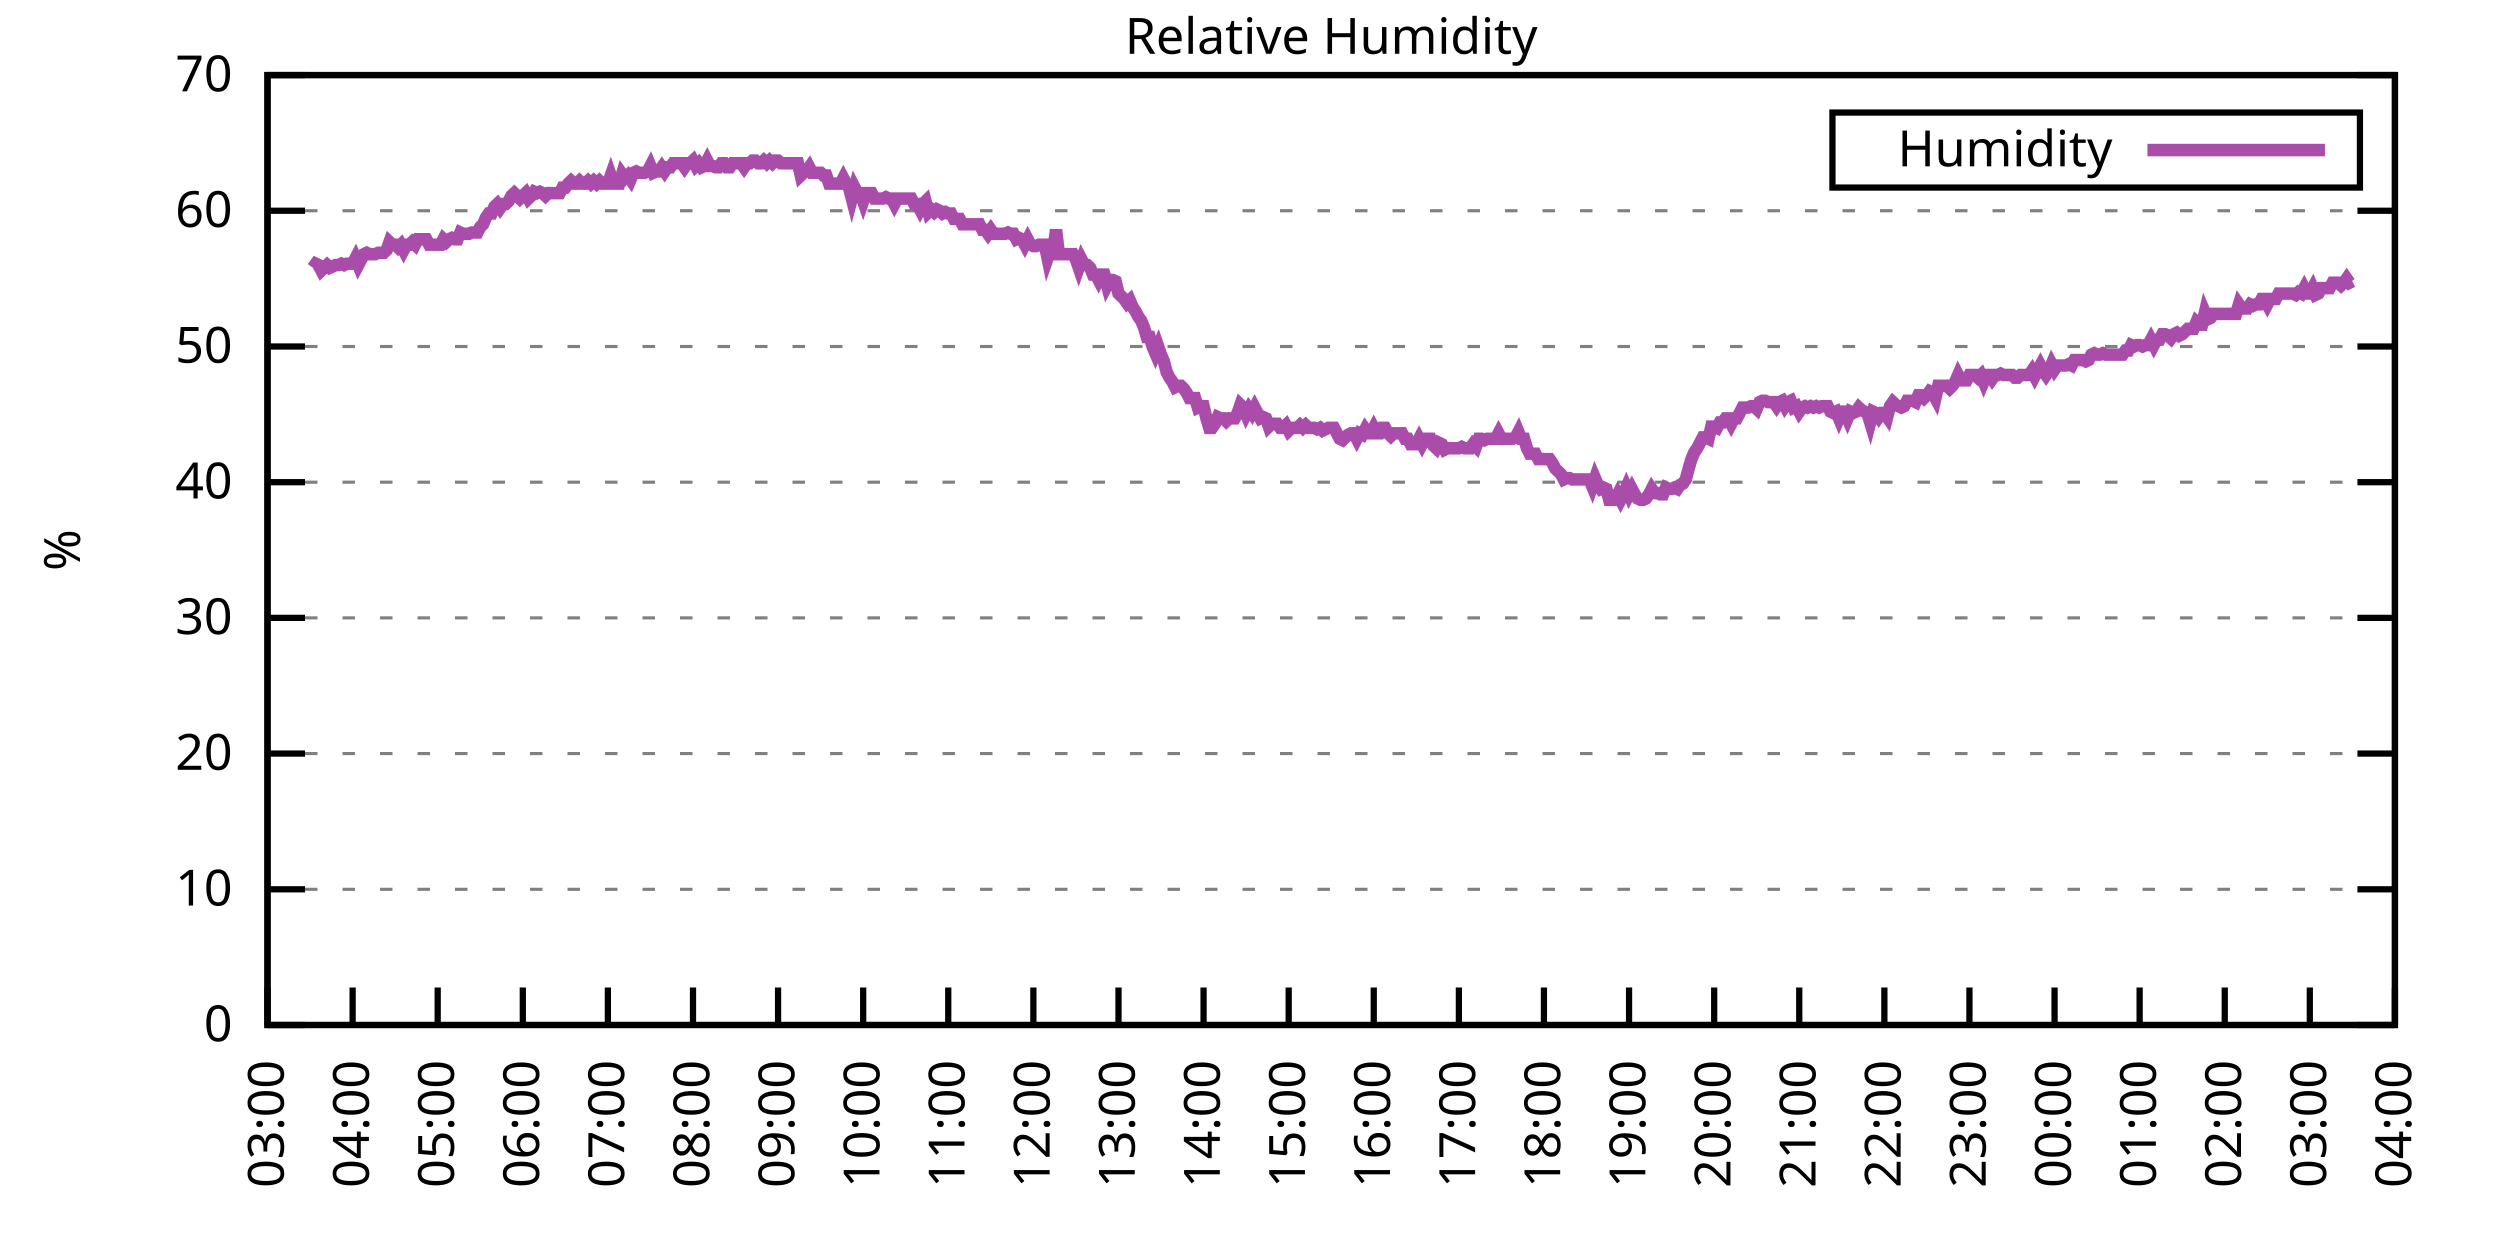
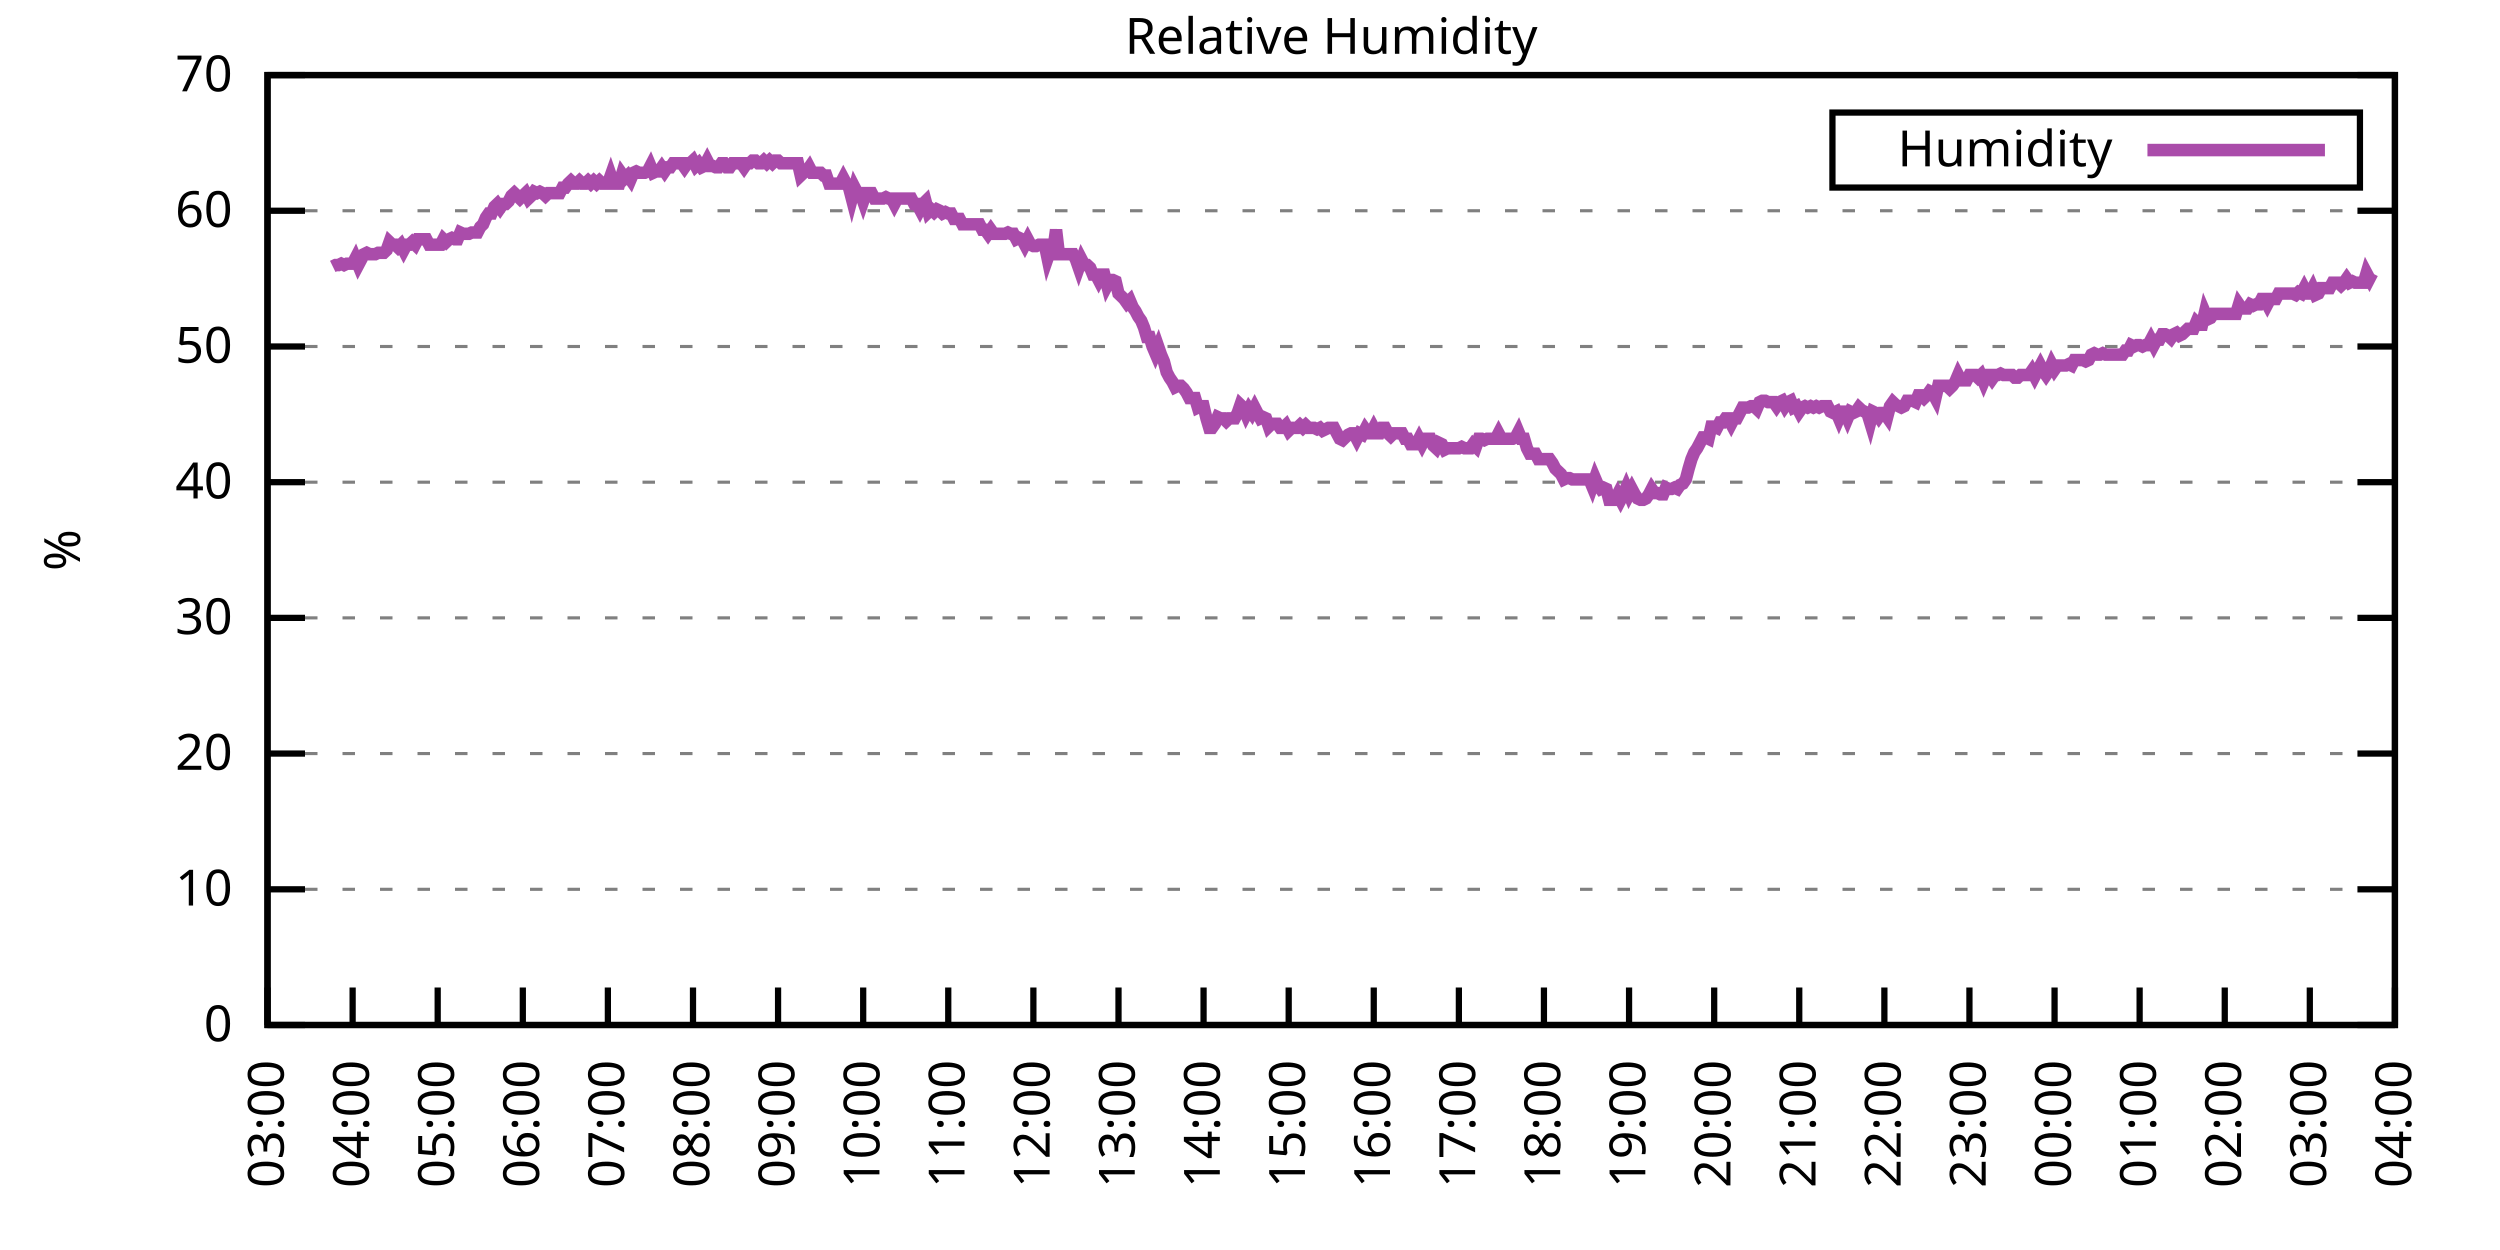
<svg xmlns="http://www.w3.org/2000/svg" xmlns:xlink="http://www.w3.org/1999/xlink" width="400" height="200" viewBox="0 0 400 200">
  <g id="gnuplot_canvas">
    <rect x="0" y="0" width="400" height="200" fill="none" />
    <defs>
      <circle id="gpDot" r="0.5" stroke-width="0.5" stroke="currentColor" />
      <path id="gpPt0" stroke-width="0.333" stroke="currentColor" d="M-1,0 h2 M0,-1 v2" />
      <path id="gpPt1" stroke-width="0.333" stroke="currentColor" d="M-1,-1 L1,1 M1,-1 L-1,1" />
      <path id="gpPt2" stroke-width="0.333" stroke="currentColor" d="M-1,0 L1,0 M0,-1 L0,1 M-1,-1 L1,1 M-1,1 L1,-1" />
      <rect id="gpPt3" stroke-width="0.333" stroke="currentColor" x="-1" y="-1" width="2" height="2" />
      <rect id="gpPt4" stroke-width="0.333" stroke="currentColor" fill="currentColor" x="-1" y="-1" width="2" height="2" />
      <circle id="gpPt5" stroke-width="0.333" stroke="currentColor" cx="0" cy="0" r="1" />
      <use xlink:href="#gpPt5" id="gpPt6" fill="currentColor" stroke="none" />
      <path id="gpPt7" stroke-width="0.333" stroke="currentColor" d="M0,-1.33 L-1.33,0.67 L1.33,0.67 z" />
      <use xlink:href="#gpPt7" id="gpPt8" fill="currentColor" stroke="none" />
      <use xlink:href="#gpPt7" id="gpPt9" stroke="currentColor" transform="rotate(180)" />
      <use xlink:href="#gpPt9" id="gpPt10" fill="currentColor" stroke="none" />
      <use xlink:href="#gpPt3" id="gpPt11" stroke="currentColor" transform="rotate(45)" />
      <use xlink:href="#gpPt11" id="gpPt12" fill="currentColor" stroke="none" />
      <path id="gpPt13" stroke-width="0.333" stroke="currentColor" d="M0,1.330 L1.265,0.411 L0.782,-1.067 L-0.782,-1.076 L-1.265,0.411 z" />
      <use xlink:href="#gpPt13" id="gpPt14" fill="currentColor" stroke="none" />
      <filter id="textbox" filterUnits="objectBoundingBox" x="0" y="0" height="1" width="1">
        <feFlood flood-color="white" flood-opacity="1" result="bgnd" />
        <feComposite in="SourceGraphic" in2="bgnd" operator="atop" />
      </filter>
      <filter id="greybox" filterUnits="objectBoundingBox" x="0" y="0" height="1" width="1">
        <feFlood flood-color="lightgrey" flood-opacity="1" result="grey" />
        <feComposite in="SourceGraphic" in2="grey" operator="atop" />
      </filter>
    </defs>
    <g fill="none" color="white" stroke="currentColor" stroke-width="1.00" stroke-linecap="butt" stroke-linejoin="miter">
</g>
    <g fill="none" color="black" stroke="currentColor" stroke-width="1.00" stroke-linecap="butt" stroke-linejoin="miter">
      <g stroke="none" shape-rendering="crispEdges">
        <polygon fill="rgb(255, 255, 255)" points="42.80,164.00 383.18,164.00 383.18,12.02 42.80,12.02 " />
      </g>
    </g>
    <g fill="none" color="black" stroke="currentColor" stroke-width="1.00" stroke-linecap="butt" stroke-linejoin="miter">
</g>
    <g fill="none" color="black" stroke="black" stroke-width="0.50" stroke-linecap="butt" stroke-linejoin="miter">
</g>
    <g fill="none" color="gray" stroke="currentColor" stroke-width="0.50" stroke-linecap="butt" stroke-linejoin="miter">
      <path stroke="gray" stroke-dasharray="2,4" class="gridline" d="M42.80,164.00 L383.19,164.00  " />
    </g>
    <g fill="none" color="gray" stroke="gray" stroke-width="1.00" stroke-linecap="butt" stroke-linejoin="miter">
</g>
    <g fill="none" color="black" stroke="currentColor" stroke-width="1.00" stroke-linecap="butt" stroke-linejoin="miter">
      <path stroke="black" d="M42.80,164.00 L48.80,164.00 M383.19,164.00 L377.19,164.00  " />
      <g transform="translate(37.20,166.60)" stroke="none" fill="black" font-family="Sans" font-size="8.00" text-anchor="end">
        <text>
          <tspan font-family="Sans"> 0</tspan>
        </text>
      </g>
    </g>
    <g fill="none" color="black" stroke="currentColor" stroke-width="1.00" stroke-linecap="butt" stroke-linejoin="miter">
</g>
    <g fill="none" color="black" stroke="black" stroke-width="0.50" stroke-linecap="butt" stroke-linejoin="miter">
</g>
    <g fill="none" color="gray" stroke="currentColor" stroke-width="0.50" stroke-linecap="butt" stroke-linejoin="miter">
      <path stroke="gray" stroke-dasharray="2,4" class="gridline" d="M42.80,142.29 L383.19,142.29  " />
    </g>
    <g fill="none" color="gray" stroke="gray" stroke-width="1.00" stroke-linecap="butt" stroke-linejoin="miter">
</g>
    <g fill="none" color="black" stroke="currentColor" stroke-width="1.00" stroke-linecap="butt" stroke-linejoin="miter">
      <path stroke="black" d="M42.80,142.29 L48.80,142.29 M383.19,142.29 L377.19,142.29  " />
      <g transform="translate(37.20,144.89)" stroke="none" fill="black" font-family="Sans" font-size="8.00" text-anchor="end">
        <text>
          <tspan font-family="Sans"> 10</tspan>
        </text>
      </g>
    </g>
    <g fill="none" color="black" stroke="currentColor" stroke-width="1.00" stroke-linecap="butt" stroke-linejoin="miter">
</g>
    <g fill="none" color="black" stroke="black" stroke-width="0.50" stroke-linecap="butt" stroke-linejoin="miter">
</g>
    <g fill="none" color="gray" stroke="currentColor" stroke-width="0.50" stroke-linecap="butt" stroke-linejoin="miter">
      <path stroke="gray" stroke-dasharray="2,4" class="gridline" d="M42.80,120.57 L383.19,120.57  " />
    </g>
    <g fill="none" color="gray" stroke="gray" stroke-width="1.00" stroke-linecap="butt" stroke-linejoin="miter">
</g>
    <g fill="none" color="black" stroke="currentColor" stroke-width="1.00" stroke-linecap="butt" stroke-linejoin="miter">
      <path stroke="black" d="M42.80,120.57 L48.80,120.57 M383.19,120.57 L377.19,120.57  " />
      <g transform="translate(37.20,123.17)" stroke="none" fill="black" font-family="Sans" font-size="8.00" text-anchor="end">
        <text>
          <tspan font-family="Sans"> 20</tspan>
        </text>
      </g>
    </g>
    <g fill="none" color="black" stroke="currentColor" stroke-width="1.00" stroke-linecap="butt" stroke-linejoin="miter">
</g>
    <g fill="none" color="black" stroke="black" stroke-width="0.50" stroke-linecap="butt" stroke-linejoin="miter">
</g>
    <g fill="none" color="gray" stroke="currentColor" stroke-width="0.50" stroke-linecap="butt" stroke-linejoin="miter">
      <path stroke="gray" stroke-dasharray="2,4" class="gridline" d="M42.80,98.86 L383.19,98.86  " />
    </g>
    <g fill="none" color="gray" stroke="gray" stroke-width="1.00" stroke-linecap="butt" stroke-linejoin="miter">
</g>
    <g fill="none" color="black" stroke="currentColor" stroke-width="1.00" stroke-linecap="butt" stroke-linejoin="miter">
      <path stroke="black" d="M42.80,98.86 L48.80,98.86 M383.19,98.86 L377.19,98.86  " />
      <g transform="translate(37.20,101.46)" stroke="none" fill="black" font-family="Sans" font-size="8.00" text-anchor="end">
        <text>
          <tspan font-family="Sans"> 30</tspan>
        </text>
      </g>
    </g>
    <g fill="none" color="black" stroke="currentColor" stroke-width="1.00" stroke-linecap="butt" stroke-linejoin="miter">
</g>
    <g fill="none" color="black" stroke="black" stroke-width="0.50" stroke-linecap="butt" stroke-linejoin="miter">
</g>
    <g fill="none" color="gray" stroke="currentColor" stroke-width="0.50" stroke-linecap="butt" stroke-linejoin="miter">
      <path stroke="gray" stroke-dasharray="2,4" class="gridline" d="M42.80,77.15 L383.19,77.15  " />
    </g>
    <g fill="none" color="gray" stroke="gray" stroke-width="1.00" stroke-linecap="butt" stroke-linejoin="miter">
</g>
    <g fill="none" color="black" stroke="currentColor" stroke-width="1.00" stroke-linecap="butt" stroke-linejoin="miter">
      <path stroke="black" d="M42.80,77.15 L48.80,77.15 M383.19,77.15 L377.19,77.15  " />
      <g transform="translate(37.20,79.75)" stroke="none" fill="black" font-family="Sans" font-size="8.00" text-anchor="end">
        <text>
          <tspan font-family="Sans"> 40</tspan>
        </text>
      </g>
    </g>
    <g fill="none" color="black" stroke="currentColor" stroke-width="1.00" stroke-linecap="butt" stroke-linejoin="miter">
</g>
    <g fill="none" color="black" stroke="black" stroke-width="0.50" stroke-linecap="butt" stroke-linejoin="miter">
</g>
    <g fill="none" color="gray" stroke="currentColor" stroke-width="0.50" stroke-linecap="butt" stroke-linejoin="miter">
      <path stroke="gray" stroke-dasharray="2,4" class="gridline" d="M42.80,55.44 L383.19,55.44  " />
    </g>
    <g fill="none" color="gray" stroke="gray" stroke-width="1.00" stroke-linecap="butt" stroke-linejoin="miter">
</g>
    <g fill="none" color="black" stroke="currentColor" stroke-width="1.00" stroke-linecap="butt" stroke-linejoin="miter">
      <path stroke="black" d="M42.80,55.44 L48.80,55.44 M383.19,55.44 L377.19,55.44  " />
      <g transform="translate(37.20,58.04)" stroke="none" fill="black" font-family="Sans" font-size="8.00" text-anchor="end">
        <text>
          <tspan font-family="Sans"> 50</tspan>
        </text>
      </g>
    </g>
    <g fill="none" color="black" stroke="currentColor" stroke-width="1.00" stroke-linecap="butt" stroke-linejoin="miter">
</g>
    <g fill="none" color="black" stroke="black" stroke-width="0.50" stroke-linecap="butt" stroke-linejoin="miter">
</g>
    <g fill="none" color="gray" stroke="currentColor" stroke-width="0.50" stroke-linecap="butt" stroke-linejoin="miter">
      <path stroke="gray" stroke-dasharray="2,4" class="gridline" d="M42.80,33.72 L383.19,33.72  " />
    </g>
    <g fill="none" color="gray" stroke="gray" stroke-width="1.00" stroke-linecap="butt" stroke-linejoin="miter">
</g>
    <g fill="none" color="black" stroke="currentColor" stroke-width="1.00" stroke-linecap="butt" stroke-linejoin="miter">
      <path stroke="black" d="M42.80,33.72 L48.80,33.72 M383.19,33.72 L377.19,33.72  " />
      <g transform="translate(37.20,36.32)" stroke="none" fill="black" font-family="Sans" font-size="8.00" text-anchor="end">
        <text>
          <tspan font-family="Sans"> 60</tspan>
        </text>
      </g>
    </g>
    <g fill="none" color="black" stroke="currentColor" stroke-width="1.00" stroke-linecap="butt" stroke-linejoin="miter">
</g>
    <g fill="none" color="black" stroke="black" stroke-width="0.50" stroke-linecap="butt" stroke-linejoin="miter">
</g>
    <g fill="none" color="gray" stroke="currentColor" stroke-width="0.50" stroke-linecap="butt" stroke-linejoin="miter">
      <path stroke="gray" stroke-dasharray="2,4" class="gridline" d="M42.80,12.01 L383.19,12.01  " />
    </g>
    <g fill="none" color="gray" stroke="gray" stroke-width="1.00" stroke-linecap="butt" stroke-linejoin="miter">
</g>
    <g fill="none" color="black" stroke="currentColor" stroke-width="1.00" stroke-linecap="butt" stroke-linejoin="miter">
      <path stroke="black" d="M42.80,12.01 L48.80,12.01 M383.19,12.01 L377.19,12.01  " />
      <g transform="translate(37.20,14.61)" stroke="none" fill="black" font-family="Sans" font-size="8.00" text-anchor="end">
        <text>
          <tspan font-family="Sans"> 70</tspan>
        </text>
      </g>
    </g>
    <g fill="none" color="black" stroke="currentColor" stroke-width="1.00" stroke-linecap="butt" stroke-linejoin="miter">
      <path stroke="black" d="M42.80,164.00 L42.80,158.00  " />
      <g transform="translate(45.40,169.60) rotate(270.00)" stroke="none" fill="black" font-family="Sans" font-size="8.00" text-anchor="end">
        <text>
          <tspan font-family="Sans">03:00</tspan>
        </text>
      </g>
    </g>
    <g fill="none" color="black" stroke="currentColor" stroke-width="1.00" stroke-linecap="butt" stroke-linejoin="miter">
      <path stroke="black" d="M56.42,164.00 L56.42,158.00  " />
      <g transform="translate(59.02,169.60) rotate(270.00)" stroke="none" fill="black" font-family="Sans" font-size="8.00" text-anchor="end">
        <text>
          <tspan font-family="Sans">04:00</tspan>
        </text>
      </g>
    </g>
    <g fill="none" color="black" stroke="currentColor" stroke-width="1.00" stroke-linecap="butt" stroke-linejoin="miter">
      <path stroke="black" d="M70.03,164.00 L70.03,158.00  " />
      <g transform="translate(72.63,169.60) rotate(270.00)" stroke="none" fill="black" font-family="Sans" font-size="8.00" text-anchor="end">
        <text>
          <tspan font-family="Sans">05:00</tspan>
        </text>
      </g>
    </g>
    <g fill="none" color="black" stroke="currentColor" stroke-width="1.00" stroke-linecap="butt" stroke-linejoin="miter">
      <path stroke="black" d="M83.65,164.00 L83.65,158.00  " />
      <g transform="translate(86.25,169.60) rotate(270.00)" stroke="none" fill="black" font-family="Sans" font-size="8.00" text-anchor="end">
        <text>
          <tspan font-family="Sans">06:00</tspan>
        </text>
      </g>
    </g>
    <g fill="none" color="black" stroke="currentColor" stroke-width="1.00" stroke-linecap="butt" stroke-linejoin="miter">
      <path stroke="black" d="M97.26,164.00 L97.26,158.00  " />
      <g transform="translate(99.86,169.60) rotate(270.00)" stroke="none" fill="black" font-family="Sans" font-size="8.00" text-anchor="end">
        <text>
          <tspan font-family="Sans">07:00</tspan>
        </text>
      </g>
    </g>
    <g fill="none" color="black" stroke="currentColor" stroke-width="1.00" stroke-linecap="butt" stroke-linejoin="miter">
      <path stroke="black" d="M110.88,164.00 L110.88,158.00  " />
      <g transform="translate(113.48,169.60) rotate(270.00)" stroke="none" fill="black" font-family="Sans" font-size="8.00" text-anchor="end">
        <text>
          <tspan font-family="Sans">08:00</tspan>
        </text>
      </g>
    </g>
    <g fill="none" color="black" stroke="currentColor" stroke-width="1.00" stroke-linecap="butt" stroke-linejoin="miter">
      <path stroke="black" d="M124.49,164.00 L124.49,158.00  " />
      <g transform="translate(127.09,169.60) rotate(270.00)" stroke="none" fill="black" font-family="Sans" font-size="8.00" text-anchor="end">
        <text>
          <tspan font-family="Sans">09:00</tspan>
        </text>
      </g>
    </g>
    <g fill="none" color="black" stroke="currentColor" stroke-width="1.00" stroke-linecap="butt" stroke-linejoin="miter">
      <path stroke="black" d="M138.11,164.00 L138.11,158.00  " />
      <g transform="translate(140.71,169.60) rotate(270.00)" stroke="none" fill="black" font-family="Sans" font-size="8.00" text-anchor="end">
        <text>
          <tspan font-family="Sans">10:00</tspan>
        </text>
      </g>
    </g>
    <g fill="none" color="black" stroke="currentColor" stroke-width="1.00" stroke-linecap="butt" stroke-linejoin="miter">
      <path stroke="black" d="M151.72,164.00 L151.72,158.00  " />
      <g transform="translate(154.32,169.60) rotate(270.00)" stroke="none" fill="black" font-family="Sans" font-size="8.00" text-anchor="end">
        <text>
          <tspan font-family="Sans">11:00</tspan>
        </text>
      </g>
    </g>
    <g fill="none" color="black" stroke="currentColor" stroke-width="1.00" stroke-linecap="butt" stroke-linejoin="miter">
      <path stroke="black" d="M165.34,164.00 L165.34,158.00  " />
      <g transform="translate(167.94,169.60) rotate(270.00)" stroke="none" fill="black" font-family="Sans" font-size="8.00" text-anchor="end">
        <text>
          <tspan font-family="Sans">12:00</tspan>
        </text>
      </g>
    </g>
    <g fill="none" color="black" stroke="currentColor" stroke-width="1.00" stroke-linecap="butt" stroke-linejoin="miter">
      <path stroke="black" d="M178.96,164.00 L178.96,158.00  " />
      <g transform="translate(181.56,169.60) rotate(270.00)" stroke="none" fill="black" font-family="Sans" font-size="8.00" text-anchor="end">
        <text>
          <tspan font-family="Sans">13:00</tspan>
        </text>
      </g>
    </g>
    <g fill="none" color="black" stroke="currentColor" stroke-width="1.00" stroke-linecap="butt" stroke-linejoin="miter">
      <path stroke="black" d="M192.57,164.00 L192.57,158.00  " />
      <g transform="translate(195.17,169.60) rotate(270.00)" stroke="none" fill="black" font-family="Sans" font-size="8.00" text-anchor="end">
        <text>
          <tspan font-family="Sans">14:00</tspan>
        </text>
      </g>
    </g>
    <g fill="none" color="black" stroke="currentColor" stroke-width="1.00" stroke-linecap="butt" stroke-linejoin="miter">
      <path stroke="black" d="M206.19,164.00 L206.19,158.00  " />
      <g transform="translate(208.79,169.60) rotate(270.00)" stroke="none" fill="black" font-family="Sans" font-size="8.00" text-anchor="end">
        <text>
          <tspan font-family="Sans">15:00</tspan>
        </text>
      </g>
    </g>
    <g fill="none" color="black" stroke="currentColor" stroke-width="1.00" stroke-linecap="butt" stroke-linejoin="miter">
      <path stroke="black" d="M219.80,164.00 L219.80,158.00  " />
      <g transform="translate(222.40,169.60) rotate(270.00)" stroke="none" fill="black" font-family="Sans" font-size="8.00" text-anchor="end">
        <text>
          <tspan font-family="Sans">16:00</tspan>
        </text>
      </g>
    </g>
    <g fill="none" color="black" stroke="currentColor" stroke-width="1.00" stroke-linecap="butt" stroke-linejoin="miter">
      <path stroke="black" d="M233.42,164.00 L233.42,158.00  " />
      <g transform="translate(236.02,169.60) rotate(270.00)" stroke="none" fill="black" font-family="Sans" font-size="8.00" text-anchor="end">
        <text>
          <tspan font-family="Sans">17:00</tspan>
        </text>
      </g>
    </g>
    <g fill="none" color="black" stroke="currentColor" stroke-width="1.00" stroke-linecap="butt" stroke-linejoin="miter">
      <path stroke="black" d="M247.03,164.00 L247.03,158.00  " />
      <g transform="translate(249.63,169.60) rotate(270.00)" stroke="none" fill="black" font-family="Sans" font-size="8.00" text-anchor="end">
        <text>
          <tspan font-family="Sans">18:00</tspan>
        </text>
      </g>
    </g>
    <g fill="none" color="black" stroke="currentColor" stroke-width="1.00" stroke-linecap="butt" stroke-linejoin="miter">
      <path stroke="black" d="M260.65,164.00 L260.65,158.00  " />
      <g transform="translate(263.25,169.60) rotate(270.00)" stroke="none" fill="black" font-family="Sans" font-size="8.00" text-anchor="end">
        <text>
          <tspan font-family="Sans">19:00</tspan>
        </text>
      </g>
    </g>
    <g fill="none" color="black" stroke="currentColor" stroke-width="1.00" stroke-linecap="butt" stroke-linejoin="miter">
      <path stroke="black" d="M274.27,164.00 L274.27,158.00  " />
      <g transform="translate(276.87,169.60) rotate(270.00)" stroke="none" fill="black" font-family="Sans" font-size="8.00" text-anchor="end">
        <text>
          <tspan font-family="Sans">20:00</tspan>
        </text>
      </g>
    </g>
    <g fill="none" color="black" stroke="currentColor" stroke-width="1.00" stroke-linecap="butt" stroke-linejoin="miter">
      <path stroke="black" d="M287.88,164.00 L287.88,158.00  " />
      <g transform="translate(290.48,169.60) rotate(270.00)" stroke="none" fill="black" font-family="Sans" font-size="8.00" text-anchor="end">
        <text>
          <tspan font-family="Sans">21:00</tspan>
        </text>
      </g>
    </g>
    <g fill="none" color="black" stroke="currentColor" stroke-width="1.00" stroke-linecap="butt" stroke-linejoin="miter">
      <path stroke="black" d="M301.50,164.00 L301.50,158.00  " />
      <g transform="translate(304.10,169.60) rotate(270.00)" stroke="none" fill="black" font-family="Sans" font-size="8.00" text-anchor="end">
        <text>
          <tspan font-family="Sans">22:00</tspan>
        </text>
      </g>
    </g>
    <g fill="none" color="black" stroke="currentColor" stroke-width="1.00" stroke-linecap="butt" stroke-linejoin="miter">
      <path stroke="black" d="M315.11,164.00 L315.11,158.00  " />
      <g transform="translate(317.71,169.60) rotate(270.00)" stroke="none" fill="black" font-family="Sans" font-size="8.00" text-anchor="end">
        <text>
          <tspan font-family="Sans">23:00</tspan>
        </text>
      </g>
    </g>
    <g fill="none" color="black" stroke="currentColor" stroke-width="1.00" stroke-linecap="butt" stroke-linejoin="miter">
      <path stroke="black" d="M328.73,164.00 L328.73,158.00  " />
      <g transform="translate(331.33,169.60) rotate(270.00)" stroke="none" fill="black" font-family="Sans" font-size="8.00" text-anchor="end">
        <text>
          <tspan font-family="Sans">00:00</tspan>
        </text>
      </g>
    </g>
    <g fill="none" color="black" stroke="currentColor" stroke-width="1.00" stroke-linecap="butt" stroke-linejoin="miter">
      <path stroke="black" d="M342.34,164.00 L342.34,158.00  " />
      <g transform="translate(344.94,169.60) rotate(270.00)" stroke="none" fill="black" font-family="Sans" font-size="8.00" text-anchor="end">
        <text>
          <tspan font-family="Sans">01:00</tspan>
        </text>
      </g>
    </g>
    <g fill="none" color="black" stroke="currentColor" stroke-width="1.00" stroke-linecap="butt" stroke-linejoin="miter">
      <path stroke="black" d="M355.96,164.00 L355.96,158.00  " />
      <g transform="translate(358.56,169.60) rotate(270.00)" stroke="none" fill="black" font-family="Sans" font-size="8.00" text-anchor="end">
        <text>
          <tspan font-family="Sans">02:00</tspan>
        </text>
      </g>
    </g>
    <g fill="none" color="black" stroke="currentColor" stroke-width="1.00" stroke-linecap="butt" stroke-linejoin="miter">
      <path stroke="black" d="M369.57,164.00 L369.57,158.00  " />
      <g transform="translate(372.17,169.60) rotate(270.00)" stroke="none" fill="black" font-family="Sans" font-size="8.00" text-anchor="end">
        <text>
          <tspan font-family="Sans">03:00</tspan>
        </text>
      </g>
    </g>
    <g fill="none" color="black" stroke="currentColor" stroke-width="1.00" stroke-linecap="butt" stroke-linejoin="miter">
      <path stroke="black" d="M383.19,164.00 L383.19,158.00  " />
      <g transform="translate(385.79,169.60) rotate(270.00)" stroke="none" fill="black" font-family="Sans" font-size="8.00" text-anchor="end">
        <text>
          <tspan font-family="Sans">04:00</tspan>
        </text>
      </g>
    </g>
    <g fill="none" color="black" stroke="currentColor" stroke-width="1.00" stroke-linecap="butt" stroke-linejoin="miter">
</g>
    <g fill="none" color="black" stroke="currentColor" stroke-width="1.00" stroke-linecap="butt" stroke-linejoin="miter">
      <path stroke="black" d="M42.80,12.01 L42.80,164.00 L383.19,164.00 L383.19,12.01 L42.80,12.01 Z  " />
    </g>
    <g fill="none" color="black" stroke="currentColor" stroke-width="1.00" stroke-linecap="butt" stroke-linejoin="miter">
</g>
    <g fill="none" color="black" stroke="currentColor" stroke-width="1.00" stroke-linecap="butt" stroke-linejoin="miter">
      <path stroke="black" d="M293.19,30.01 L293.19,18.01 L377.59,18.01 L377.59,30.01 L293.19,30.01 Z  " />
    </g>
    <g id="Relative_Humidity_plot_1">
      <g fill="none" color="white" stroke="black" stroke-width="2.00" stroke-linecap="butt" stroke-linejoin="miter">
</g>
      <g fill="none" color="black" stroke="currentColor" stroke-width="2.00" stroke-linecap="butt" stroke-linejoin="miter">
        <g transform="translate(337.99,26.61)" stroke="none" fill="black" font-family="Sans" font-size="8.00" text-anchor="end">
          <text>
            <tspan font-family="Sans">Humidity</tspan>
          </text>
        </g>
      </g>
      <g fill="none" color="black" stroke="currentColor" stroke-width="2.00" stroke-linecap="butt" stroke-linejoin="miter">
-         <path stroke="rgb(170,  76, 170)" d="M343.59,24.01 L371.99,24.01 M50.06,42.84 L50.52,42.19 L50.97,42.41 L51.42,43.28 L51.88,42.84 L52.33,42.41   L52.78,42.84 L53.24,42.63 L53.69,42.41 L54.15,42.41 L54.60,42.19 L55.05,42.41 L55.51,42.19 L55.96,42.19   L56.42,42.19 L56.87,41.32 L57.32,42.41 L57.78,41.54 L58.23,40.67 L58.68,40.45 L59.14,40.67 L59.59,40.67   L60.05,40.67 L60.50,40.45 L60.95,40.45 L61.41,40.45 L61.86,40.02 L62.32,38.72 L62.77,39.15 L63.22,39.15   L63.68,39.59 L64.13,39.15 L64.58,40.02 L65.04,39.15 L65.49,39.15 L65.95,38.72 L66.40,39.15 L66.85,38.28   L67.31,38.28 L67.76,38.28 L68.22,38.28 L68.67,39.15 L69.12,39.15 L69.58,39.15 L70.03,39.15 L70.49,39.15   L70.94,38.28 L71.39,38.72 L71.85,38.28 L72.30,38.07 L72.75,38.28 L73.21,38.28 L73.66,37.20 L74.12,37.41   L74.57,37.41 L75.02,37.41 L75.48,37.20 L75.93,37.20 L76.39,37.20 L76.84,36.33 L77.29,35.89 L77.75,34.81   L78.20,34.16 L78.65,34.16 L79.11,33.07 L79.56,32.64 L80.02,33.29 L80.47,32.64 L80.92,32.64 L81.38,32.20   L81.83,31.33 L82.29,30.90 L82.74,31.33 L83.19,31.77 L83.65,31.33 L84.10,30.90 L84.55,31.77 L85.01,31.33   L85.46,30.68 L85.92,30.90 L86.37,30.68 L86.82,30.90 L87.28,31.33 L87.73,30.90 L88.19,30.90 L88.64,30.90   L89.09,30.90 L89.55,30.90 L90.00,30.03 L90.45,30.03 L90.91,29.38 L91.36,28.95 L91.82,29.38 L92.27,29.38   L92.72,28.95 L93.18,29.38 L93.63,29.38 L94.09,28.95 L94.54,29.38 L94.99,28.95 L95.45,29.38 L95.90,28.95   L96.35,29.38 L96.81,29.38 L97.26,29.38 L97.72,28.08 L98.17,29.38 L98.62,29.38 L99.08,29.38 L99.53,27.86   L99.99,28.51 L100.44,28.08 L100.89,28.73 L101.35,27.64 L101.80,27.43 L102.25,27.64 L102.71,27.64 L103.16,27.64   L103.62,27.43 L104.07,26.56 L104.52,27.64 L104.98,27.43 L105.43,27.43 L105.89,26.77 L106.34,27.43 L106.79,26.77   L107.25,26.77 L107.70,26.12 L108.15,26.12 L108.61,26.12 L109.06,26.12 L109.52,26.77 L109.97,26.12 L110.42,26.12   L110.88,25.69 L111.33,26.56 L111.79,26.12 L112.24,26.77 L112.69,26.56 L113.15,25.69 L113.60,26.56 L114.05,26.56   L114.51,26.77 L114.96,26.77 L115.42,26.12 L115.87,26.12 L116.32,26.77 L116.78,26.77 L117.23,26.12 L117.69,26.12   L118.14,26.12 L118.59,26.12 L119.05,26.77 L119.50,26.12 L119.96,26.12 L120.41,25.69 L120.86,25.69 L121.32,26.12   L121.77,26.12 L122.22,25.69 L122.68,26.12 L123.13,25.69 L123.59,26.12 L124.04,25.69 L124.49,25.69 L124.95,26.12   L125.40,26.12 L125.86,26.12 L126.31,26.12 L126.76,26.12 L127.22,26.12 L127.67,26.12 L128.12,28.08 L128.58,27.64   L129.03,27.43 L129.49,26.77 L129.94,27.64 L130.39,27.64 L130.85,27.64 L131.30,27.64 L131.76,28.08 L132.21,28.08   L132.66,29.38 L133.12,29.38 L133.57,29.38 L134.02,29.38 L134.48,29.38 L134.93,28.51 L135.39,29.38 L135.84,30.03   L136.29,31.77 L136.75,30.03 L137.20,30.90 L137.66,30.90 L138.11,32.20 L138.56,30.90 L139.02,30.90 L139.47,30.90   L139.92,31.77 L140.38,31.77 L140.83,31.77 L141.29,31.77 L141.74,31.55 L142.19,31.77 L142.65,31.77 L143.10,32.64   L143.56,31.77 L144.01,31.77 L144.46,31.77 L144.92,31.77 L145.37,31.77 L145.82,31.77 L146.28,32.64 L146.73,32.64   L147.19,33.51 L147.64,32.64 L148.09,32.20 L148.55,33.94 L149.00,33.51 L149.46,33.94 L149.91,33.51 L150.36,33.72   L150.82,34.16 L151.27,33.94 L151.72,34.16 L152.18,34.16 L152.63,35.03 L153.09,35.03 L153.54,35.03 L153.99,35.89   L154.45,35.89 L154.90,35.89 L155.36,35.89 L155.81,35.89 L156.26,35.89 L156.72,35.89 L157.17,36.76 L157.62,36.76   L158.08,37.41 L158.53,36.76 L158.99,37.41 L159.44,37.41 L159.89,37.41 L160.35,37.41 L160.80,37.41 L161.26,37.20   L161.71,37.41 L162.16,37.41 L162.62,38.28 L163.07,38.07 L163.52,38.28 L163.98,39.15 L164.43,38.28 L164.89,39.15   L165.34,39.37 L165.79,39.37 L166.25,39.15 L166.70,39.15 L167.16,39.15 L167.61,41.32 L168.06,40.02 L168.52,40.02   L168.97,36.76 L169.43,40.67 L169.88,40.67 L170.33,40.67 L170.79,40.67 L171.24,40.67 L171.69,40.67 L172.15,41.54   L172.60,42.84 L173.06,41.54 L173.51,42.41 L173.96,42.41 L174.42,42.84 L174.87,43.93 L175.33,43.93 L175.78,44.80   L176.23,43.93 L176.69,43.93 L177.14,45.66 L177.59,44.80 L178.05,44.80 L178.50,45.01 L178.96,46.97 L179.41,47.40   L179.86,47.84 L180.32,48.49 L180.77,48.05 L181.23,49.14 L181.68,49.79 L182.13,50.66 L182.59,51.31 L183.04,52.40   L183.49,53.92 L183.95,53.92 L184.40,55.44 L184.86,56.52 L185.31,55.44 L185.76,56.74 L186.22,57.82 L186.67,59.56   L187.13,60.43 L187.58,61.08 L188.03,61.95 L188.49,61.73 L188.94,61.73 L189.39,62.17 L189.85,62.82 L190.30,63.69   L190.76,63.69 L191.21,63.69 L191.66,65.21 L192.12,64.99 L192.57,64.99 L193.03,66.94 L193.48,68.46 L193.93,68.46   L194.39,67.81 L194.84,66.73 L195.29,66.94 L195.75,66.94 L196.20,67.38 L196.66,66.94 L197.11,66.94 L197.56,66.94   L198.02,66.08 L198.47,64.77 L198.93,65.21 L199.38,66.29 L199.83,65.42 L200.29,66.08 L200.74,65.21 L201.19,66.08   L201.65,66.94 L202.10,66.73 L202.56,66.94 L203.01,68.25 L203.46,67.81 L203.92,67.81 L204.37,67.81 L204.83,68.46   L205.28,68.46 L205.73,68.03 L206.19,68.90 L206.64,68.46 L207.09,68.46 L207.55,68.46 L208.00,68.03 L208.46,68.46   L208.91,68.03 L209.36,68.46 L209.82,68.46 L210.27,68.46 L210.73,68.68 L211.18,68.46 L211.63,68.90 L212.09,68.68   L212.54,68.46 L213.00,68.46 L213.45,68.46 L213.90,69.33 L214.36,70.20 L214.81,70.42 L215.26,69.98 L215.72,69.55   L216.17,69.33 L216.63,69.33 L217.08,70.20 L217.53,69.33 L217.99,69.55 L218.44,68.68 L218.90,69.33 L219.35,69.33   L219.80,68.46 L220.26,69.33 L220.71,69.33 L221.16,68.46 L221.62,68.46 L222.07,69.33 L222.53,69.77 L222.98,69.33   L223.43,69.33 L223.89,69.33 L224.34,69.33 L224.80,70.20 L225.25,70.20 L225.70,71.07 L226.16,71.07 L226.61,71.07   L227.06,70.20 L227.52,71.07 L227.97,70.20 L228.43,70.20 L228.88,70.20 L229.33,71.29 L229.79,71.72 L230.24,70.85   L230.70,71.07 L231.15,71.94 L231.60,71.72 L232.06,71.72 L232.51,71.72 L232.96,71.72 L233.42,71.72 L233.87,71.50   L234.33,71.72 L234.78,71.72 L235.23,71.72 L235.69,71.07 L236.14,71.50 L236.60,70.20 L237.05,70.20 L237.50,70.42   L237.96,70.20 L238.41,70.20 L238.86,70.20 L239.32,70.20 L239.77,69.33 L240.23,70.20 L240.68,70.20 L241.13,70.20   L241.59,70.20 L242.04,70.20 L242.50,69.98 L242.95,69.11 L243.40,70.20 L243.86,70.20 L244.31,71.72 L244.76,72.59   L245.22,72.59 L245.67,72.59 L246.13,73.46 L246.58,73.46 L247.03,73.46 L247.49,73.46 L247.94,73.46 L248.40,74.11   L248.85,74.98 L249.30,75.41 L249.76,75.85 L250.21,76.71 L250.66,76.50 L251.12,76.50 L251.57,76.71 L252.03,76.71   L252.48,76.71 L252.93,76.71 L253.39,76.71 L253.84,76.71 L254.30,76.71 L254.75,77.80 L255.20,76.50 L255.66,77.58   L256.11,78.23 L256.56,78.02 L257.02,78.23 L257.47,79.97 L257.93,79.97 L258.38,79.97 L258.83,79.10 L259.29,79.97   L259.74,79.10 L260.20,78.02 L260.65,79.10 L261.10,78.23 L261.56,79.10 L262.01,79.75 L262.47,79.97 L262.92,79.97   L263.37,79.75 L263.83,79.10 L264.28,78.23 L264.73,78.89 L265.19,78.89 L265.64,79.10 L266.10,79.10 L266.55,78.02   L267.00,78.23 L267.46,78.23 L267.91,78.02 L268.37,78.23 L268.82,77.58 L269.27,77.37 L269.73,76.71 L270.18,74.98   L270.63,73.46 L271.09,72.37 L271.54,71.72 L272.00,70.85 L272.45,69.98 L272.90,69.98 L273.36,70.20 L273.81,68.25   L274.27,68.25 L274.72,68.46 L275.17,67.59 L275.63,67.59 L276.08,66.94 L276.53,66.94 L276.99,67.81 L277.44,66.94   L277.90,66.94 L278.35,66.08 L278.80,65.21 L279.26,65.21 L279.71,65.21 L280.17,64.99 L280.62,64.99 L281.07,65.42   L281.53,64.34 L281.98,64.12 L282.43,64.12 L282.89,64.34 L283.34,64.34 L283.80,64.34 L284.25,64.99 L284.70,64.34   L285.16,64.12 L285.61,64.99 L286.07,64.34 L286.52,64.12 L286.97,65.21 L287.43,64.99 L287.88,65.86 L288.33,65.21   L288.79,64.99 L289.24,65.21 L289.70,64.99 L290.15,65.21 L290.60,64.99 L291.06,65.21 L291.51,64.99 L291.97,64.99   L292.42,64.99 L292.87,65.86 L293.33,66.08 L293.78,65.86 L294.23,66.94 L294.69,65.86 L295.14,65.86 L295.60,66.94   L296.05,65.86 L296.50,66.08 L296.96,65.86 L297.41,65.21 L297.87,65.64 L298.32,65.86 L298.77,66.08 L299.23,67.59   L299.68,65.86 L300.13,66.08 L300.59,66.73 L301.04,66.08 L301.50,66.08 L301.95,66.73 L302.40,64.99 L302.86,64.34   L303.31,64.77 L303.77,64.99 L304.22,65.21 L304.67,64.99 L305.13,64.12 L305.58,64.12 L306.03,64.12 L306.49,64.34   L306.94,63.25 L307.40,63.25 L307.85,63.69 L308.30,63.25 L308.76,62.60 L309.21,62.82 L309.67,63.69 L310.12,61.73   L310.57,61.73 L311.03,61.73 L311.48,61.73 L311.94,62.17 L312.39,61.73 L312.84,61.08 L313.30,60.00 L313.75,60.86   L314.20,60.86 L314.66,60.86 L315.11,60.00 L315.57,60.00 L316.02,60.00 L316.47,60.43 L316.93,60.00 L317.38,61.08   L317.84,60.00 L318.29,60.00 L318.74,60.65 L319.20,60.00 L319.65,60.00 L320.10,59.78 L320.56,60.00 L321.01,60.00   L321.47,60.00 L321.92,60.00 L322.37,60.43 L322.83,60.43 L323.28,60.00 L323.74,60.00 L324.19,60.00 L324.64,60.00   L325.10,59.34 L325.55,60.21 L326.00,59.34 L326.46,58.48 L326.91,59.34 L327.37,60.00 L327.82,59.34 L328.27,58.26   L328.73,59.13 L329.18,58.48 L329.64,58.48 L330.09,58.48 L330.54,58.48 L331.00,58.26 L331.45,58.48 L331.90,57.61   L332.36,57.61 L332.81,57.61 L333.27,57.61 L333.72,57.82 L334.17,57.61 L334.63,56.74 L335.08,56.52 L335.54,56.74   L335.99,56.74 L336.44,56.52 L336.90,56.74 L337.35,56.74 L337.80,56.74 L338.26,56.74 L338.71,56.74 L339.17,56.74   L339.62,56.74 L340.07,56.09 L340.53,56.09 L340.98,55.22 L341.44,55.44 L341.89,55.22 L342.34,55.22 L342.80,55.44   L343.25,55.22 L343.70,55.22 L344.16,54.35 L344.61,55.22 L345.07,54.35 L345.52,54.35 L345.97,53.48 L346.43,53.48   L346.88,53.70 L347.34,54.13 L347.79,53.48 L348.24,53.26 L348.70,53.70 L349.15,53.48 L349.60,53.05 L350.06,52.61   L350.51,52.61 L350.97,52.61 L351.42,51.53 L351.87,51.96 L352.33,51.96 L352.78,50.01 L353.24,51.09 L353.69,50.88   L354.14,50.22 L354.60,50.22 L355.05,50.22 L355.50,50.22 L355.96,50.22 L356.41,50.22 L356.87,50.22 L357.32,50.22   L357.77,50.22 L358.23,48.70 L358.68,49.36 L359.14,49.36 L359.59,49.36 L360.04,48.70 L360.50,48.92 L360.95,48.70   L361.41,48.70 L361.86,47.84 L362.31,47.84 L362.77,48.70 L363.22,47.84 L363.67,47.84 L364.13,47.84 L364.58,46.97   L365.04,46.97 L365.49,46.97 L365.94,46.97 L366.40,46.97 L366.85,46.97 L367.31,47.18 L367.76,46.75 L368.21,46.97   L368.67,46.10 L369.12,46.97 L369.57,46.97 L370.03,46.10 L370.48,47.18 L370.94,46.97 L371.39,46.10 L371.84,46.10   L372.30,46.10 L372.75,46.10 L373.21,45.23 L373.66,45.23 L374.11,45.23 L374.57,45.66 L375.02,45.23 L375.47,44.58   L375.93,45.23 L376.38,45.01  " />
+         <path stroke="rgb(170,  76, 170)" d="M343.59,24.01 L371.99,24.01 M53.24,42.63 L53.69,42.41 L54.15,42.41 L54.60,42.19 L55.05,42.41 L55.51,42.19   L55.96,42.19 L56.42,42.19 L56.87,41.32 L57.32,42.41 L57.78,41.54 L58.23,40.67 L58.68,40.45 L59.14,40.67   L59.59,40.67 L60.05,40.67 L60.50,40.45 L60.95,40.45 L61.41,40.45 L61.86,40.02 L62.32,38.72 L62.77,39.15   L63.22,39.15 L63.68,39.59 L64.13,39.15 L64.58,40.02 L65.04,39.15 L65.49,39.15 L65.95,38.72 L66.40,39.15   L66.85,38.28 L67.31,38.28 L67.76,38.28 L68.22,38.28 L68.67,39.15 L69.12,39.15 L69.58,39.15 L70.03,39.15   L70.49,39.15 L70.94,38.28 L71.39,38.72 L71.85,38.28 L72.30,38.07 L72.75,38.28 L73.21,38.28 L73.66,37.20   L74.12,37.41 L74.57,37.41 L75.02,37.41 L75.48,37.20 L75.93,37.20 L76.39,37.20 L76.84,36.33 L77.29,35.89   L77.75,34.81 L78.20,34.16 L78.65,34.16 L79.11,33.07 L79.56,32.64 L80.02,33.29 L80.47,32.64 L80.92,32.64   L81.38,32.20 L81.83,31.33 L82.29,30.90 L82.74,31.33 L83.19,31.77 L83.65,31.33 L84.10,30.90 L84.55,31.77   L85.01,31.33 L85.46,30.68 L85.92,30.90 L86.37,30.68 L86.82,30.90 L87.28,31.33 L87.73,30.90 L88.19,30.90   L88.64,30.90 L89.09,30.90 L89.55,30.90 L90.00,30.03 L90.45,30.03 L90.91,29.38 L91.36,28.95 L91.82,29.38   L92.27,29.38 L92.72,28.95 L93.18,29.38 L93.63,29.38 L94.09,28.95 L94.54,29.38 L94.99,28.95 L95.45,29.38   L95.90,28.95 L96.35,29.38 L96.81,29.38 L97.26,29.38 L97.72,28.08 L98.17,29.38 L98.62,29.38 L99.08,29.38   L99.53,27.86 L99.99,28.51 L100.44,28.08 L100.89,28.73 L101.35,27.64 L101.80,27.43 L102.25,27.64 L102.71,27.64   L103.16,27.64 L103.62,27.43 L104.07,26.56 L104.52,27.64 L104.98,27.43 L105.43,27.43 L105.89,26.77 L106.34,27.43   L106.79,26.77 L107.25,26.77 L107.70,26.12 L108.15,26.12 L108.61,26.12 L109.06,26.12 L109.52,26.77 L109.97,26.12   L110.42,26.12 L110.88,25.69 L111.33,26.56 L111.79,26.12 L112.24,26.77 L112.69,26.56 L113.15,25.69 L113.60,26.56   L114.05,26.56 L114.51,26.77 L114.96,26.77 L115.42,26.12 L115.87,26.12 L116.32,26.77 L116.78,26.77 L117.23,26.12   L117.69,26.12 L118.14,26.12 L118.59,26.12 L119.05,26.77 L119.50,26.12 L119.96,26.12 L120.41,25.69 L120.86,25.69   L121.32,26.12 L121.77,26.12 L122.22,25.69 L122.68,26.12 L123.13,25.69 L123.59,26.12 L124.04,25.69 L124.49,25.69   L124.95,26.12 L125.40,26.12 L125.86,26.12 L126.31,26.12 L126.76,26.12 L127.22,26.12 L127.67,26.12 L128.12,28.08   L128.58,27.64 L129.03,27.43 L129.49,26.77 L129.94,27.64 L130.39,27.64 L130.85,27.64 L131.30,27.64 L131.76,28.08   L132.21,28.08 L132.66,29.38 L133.12,29.38 L133.57,29.38 L134.02,29.38 L134.48,29.38 L134.93,28.51 L135.39,29.38   L135.84,30.03 L136.29,31.77 L136.75,30.03 L137.20,30.90 L137.66,30.90 L138.11,32.20 L138.56,30.90 L139.02,30.90   L139.47,30.90 L139.92,31.77 L140.38,31.77 L140.83,31.77 L141.29,31.77 L141.74,31.55 L142.19,31.77 L142.65,31.77   L143.10,32.64 L143.56,31.77 L144.01,31.77 L144.46,31.77 L144.92,31.77 L145.37,31.77 L145.82,31.77 L146.28,32.64   L146.73,32.64 L147.19,33.51 L147.64,32.64 L148.09,32.20 L148.55,33.94 L149.00,33.51 L149.46,33.94 L149.91,33.51   L150.36,33.72 L150.82,34.16 L151.27,33.94 L151.72,34.16 L152.18,34.16 L152.63,35.03 L153.09,35.03 L153.54,35.03   L153.99,35.89 L154.45,35.89 L154.90,35.89 L155.36,35.89 L155.81,35.89 L156.26,35.89 L156.72,35.89 L157.17,36.76   L157.62,36.76 L158.08,37.41 L158.53,36.76 L158.99,37.41 L159.44,37.41 L159.89,37.41 L160.35,37.41 L160.80,37.41   L161.26,37.20 L161.71,37.41 L162.16,37.41 L162.62,38.28 L163.07,38.07 L163.52,38.28 L163.98,39.15 L164.43,38.28   L164.89,39.15 L165.34,39.37 L165.79,39.37 L166.25,39.15 L166.70,39.15 L167.16,39.15 L167.61,41.32 L168.06,40.02   L168.52,40.02 L168.97,36.76 L169.43,40.67 L169.88,40.67 L170.33,40.67 L170.79,40.67 L171.24,40.67 L171.69,40.67   L172.15,41.54 L172.60,42.84 L173.06,41.54 L173.51,42.41 L173.96,42.41 L174.42,42.84 L174.87,43.93 L175.33,43.93   L175.78,44.80 L176.23,43.93 L176.69,43.93 L177.14,45.66 L177.59,44.80 L178.05,44.80 L178.50,45.01 L178.96,46.97   L179.41,47.40 L179.86,47.84 L180.32,48.49 L180.77,48.05 L181.23,49.14 L181.68,49.79 L182.13,50.66 L182.59,51.31   L183.04,52.40 L183.49,53.92 L183.95,53.92 L184.40,55.44 L184.86,56.52 L185.31,55.44 L185.76,56.74 L186.22,57.82   L186.67,59.56 L187.13,60.43 L187.58,61.08 L188.03,61.95 L188.49,61.73 L188.94,61.73 L189.39,62.17 L189.85,62.82   L190.30,63.69 L190.76,63.69 L191.21,63.69 L191.66,65.21 L192.12,64.99 L192.57,64.99 L193.03,66.94 L193.48,68.46   L193.93,68.46 L194.39,67.81 L194.84,66.73 L195.29,66.94 L195.75,66.94 L196.20,67.38 L196.66,66.94 L197.11,66.94   L197.56,66.94 L198.02,66.08 L198.47,64.77 L198.93,65.21 L199.38,66.29 L199.83,65.42 L200.29,66.08 L200.74,65.21   L201.19,66.08 L201.65,66.94 L202.10,66.73 L202.56,66.94 L203.01,68.25 L203.46,67.81 L203.92,67.81 L204.37,67.81   L204.83,68.46 L205.28,68.46 L205.73,68.03 L206.19,68.90 L206.64,68.46 L207.09,68.46 L207.55,68.46 L208.00,68.03   L208.46,68.46 L208.91,68.03 L209.36,68.46 L209.82,68.46 L210.27,68.46 L210.73,68.68 L211.18,68.46 L211.63,68.90   L212.09,68.68 L212.54,68.46 L213.00,68.46 L213.45,68.46 L213.90,69.33 L214.36,70.20 L214.81,70.42 L215.26,69.98   L215.72,69.55 L216.17,69.33 L216.63,69.33 L217.08,70.20 L217.53,69.33 L217.99,69.55 L218.44,68.68 L218.90,69.33   L219.35,69.33 L219.80,68.46 L220.26,69.33 L220.71,69.33 L221.16,68.46 L221.62,68.46 L222.07,69.33 L222.53,69.77   L222.98,69.33 L223.43,69.33 L223.89,69.33 L224.34,69.33 L224.80,70.20 L225.25,70.20 L225.70,71.07 L226.16,71.07   L226.61,71.07 L227.06,70.20 L227.52,71.07 L227.97,70.20 L228.43,70.20 L228.88,70.20 L229.33,71.29 L229.79,71.72   L230.24,70.85 L230.70,71.07 L231.15,71.94 L231.60,71.72 L232.06,71.72 L232.51,71.72 L232.96,71.72 L233.42,71.72   L233.87,71.50 L234.33,71.72 L234.78,71.72 L235.23,71.72 L235.69,71.07 L236.14,71.50 L236.60,70.20 L237.05,70.20   L237.50,70.42 L237.96,70.20 L238.41,70.20 L238.86,70.20 L239.32,70.20 L239.77,69.33 L240.23,70.20 L240.68,70.20   L241.13,70.20 L241.59,70.20 L242.04,70.20 L242.50,69.98 L242.95,69.11 L243.40,70.20 L243.86,70.20 L244.31,71.72   L244.76,72.59 L245.22,72.59 L245.67,72.59 L246.13,73.46 L246.58,73.46 L247.03,73.46 L247.49,73.46 L247.94,73.46   L248.40,74.11 L248.85,74.98 L249.30,75.41 L249.76,75.85 L250.21,76.71 L250.66,76.50 L251.12,76.50 L251.57,76.71   L252.03,76.71 L252.48,76.71 L252.93,76.71 L253.39,76.71 L253.84,76.71 L254.30,76.71 L254.75,77.80 L255.20,76.50   L255.66,77.58 L256.11,78.23 L256.56,78.02 L257.02,78.23 L257.47,79.97 L257.93,79.97 L258.38,79.97 L258.83,79.10   L259.29,79.97 L259.74,79.10 L260.20,78.02 L260.65,79.10 L261.10,78.23 L261.56,79.10 L262.01,79.75 L262.47,79.97   L262.92,79.97 L263.37,79.75 L263.83,79.10 L264.28,78.23 L264.73,78.89 L265.19,78.89 L265.64,79.10 L266.10,79.10   L266.55,78.02 L267.00,78.23 L267.46,78.23 L267.91,78.02 L268.37,78.23 L268.82,77.58 L269.27,77.37 L269.73,76.71   L270.18,74.98 L270.63,73.46 L271.09,72.37 L271.54,71.72 L272.00,70.85 L272.45,69.98 L272.90,69.98 L273.36,70.20   L273.81,68.25 L274.27,68.25 L274.72,68.46 L275.17,67.59 L275.63,67.59 L276.08,66.94 L276.53,66.94 L276.99,67.81   L277.44,66.94 L277.90,66.94 L278.35,66.08 L278.80,65.21 L279.26,65.21 L279.71,65.21 L280.17,64.99 L280.62,64.99   L281.07,65.42 L281.53,64.34 L281.98,64.12 L282.43,64.12 L282.89,64.34 L283.34,64.34 L283.80,64.34 L284.25,64.99   L284.70,64.34 L285.16,64.12 L285.61,64.99 L286.07,64.34 L286.52,64.12 L286.97,65.21 L287.43,64.99 L287.88,65.86   L288.33,65.21 L288.79,64.99 L289.24,65.21 L289.70,64.99 L290.15,65.21 L290.60,64.99 L291.06,65.21 L291.51,64.99   L291.97,64.99 L292.42,64.99 L292.87,65.86 L293.33,66.08 L293.78,65.86 L294.23,66.94 L294.69,65.86 L295.14,65.86   L295.60,66.94 L296.05,65.86 L296.50,66.08 L296.96,65.86 L297.41,65.21 L297.87,65.64 L298.32,65.86 L298.77,66.08   L299.23,67.59 L299.68,65.86 L300.13,66.08 L300.59,66.73 L301.04,66.08 L301.50,66.08 L301.95,66.73 L302.40,64.99   L302.86,64.34 L303.31,64.77 L303.77,64.99 L304.22,65.21 L304.67,64.99 L305.13,64.12 L305.58,64.12 L306.03,64.12   L306.49,64.34 L306.94,63.25 L307.40,63.25 L307.85,63.69 L308.30,63.25 L308.76,62.60 L309.21,62.82 L309.67,63.69   L310.12,61.73 L310.57,61.73 L311.03,61.73 L311.48,61.73 L311.94,62.17 L312.39,61.73 L312.84,61.08 L313.30,60.00   L313.75,60.86 L314.20,60.86 L314.66,60.86 L315.11,60.00 L315.57,60.00 L316.02,60.00 L316.47,60.43 L316.93,60.00   L317.38,61.08 L317.84,60.00 L318.29,60.00 L318.74,60.65 L319.20,60.00 L319.65,60.00 L320.10,59.78 L320.56,60.00   L321.01,60.00 L321.47,60.00 L321.92,60.00 L322.37,60.43 L322.83,60.43 L323.28,60.00 L323.74,60.00 L324.19,60.00   L324.64,60.00 L325.10,59.34 L325.55,60.21 L326.00,59.34 L326.46,58.48 L326.91,59.34 L327.37,60.00 L327.82,59.34   L328.27,58.26 L328.73,59.13 L329.18,58.48 L329.64,58.48 L330.09,58.48 L330.54,58.48 L331.00,58.26 L331.45,58.48   L331.90,57.61 L332.36,57.61 L332.81,57.61 L333.27,57.61 L333.72,57.82 L334.17,57.61 L334.63,56.74 L335.08,56.52   L335.54,56.74 L335.99,56.74 L336.44,56.52 L336.90,56.74 L337.35,56.74 L337.80,56.74 L338.26,56.74 L338.71,56.74   L339.17,56.74 L339.62,56.74 L340.07,56.09 L340.53,56.09 L340.98,55.22 L341.44,55.44 L341.89,55.22 L342.34,55.22   L342.80,55.44 L343.25,55.22 L343.70,55.22 L344.16,54.35 L344.61,55.22 L345.07,54.35 L345.52,54.35 L345.97,53.48   L346.43,53.48 L346.88,53.70 L347.34,54.13 L347.79,53.48 L348.24,53.26 L348.70,53.70 L349.15,53.48 L349.60,53.05   L350.06,52.61 L350.51,52.61 L350.97,52.61 L351.42,51.53 L351.87,51.96 L352.33,51.96 L352.78,50.01 L353.24,51.09   L353.69,50.88 L354.14,50.22 L354.60,50.22 L355.05,50.22 L355.50,50.22 L355.96,50.22 L356.41,50.22 L356.87,50.22   L357.32,50.22 L357.77,50.22 L358.23,48.70 L358.68,49.36 L359.14,49.36 L359.59,49.36 L360.04,48.70 L360.50,48.92   L360.95,48.70 L361.41,48.70 L361.86,47.84 L362.31,47.84 L362.77,48.70 L363.22,47.84 L363.67,47.84 L364.13,47.84   L364.58,46.97 L365.04,46.97 L365.49,46.97 L365.94,46.97 L366.40,46.97 L366.85,46.97 L367.31,47.18 L367.76,46.75   L368.21,46.97 L368.67,46.10 L369.12,46.97 L369.57,46.97 L370.03,46.10 L370.48,47.18 L370.94,46.97 L371.39,46.10   L371.84,46.10 L372.30,46.10 L372.75,46.10 L373.21,45.23 L373.66,45.23 L374.11,45.23 L374.57,45.66 L375.02,45.23   L375.47,44.58 L375.93,45.23 L376.38,45.01 L376.84,45.23 L377.29,45.23 L377.74,45.23 L378.20,45.23 L378.65,43.71   L379.11,44.58 L379.56,43.71  " />
      </g>
    </g>
    <g fill="none" color="black" stroke="currentColor" stroke-width="2.00" stroke-linecap="butt" stroke-linejoin="miter">
</g>
    <g fill="none" color="black" stroke="black" stroke-width="1.00" stroke-linecap="butt" stroke-linejoin="miter">
</g>
    <g fill="none" color="black" stroke="currentColor" stroke-width="1.00" stroke-linecap="butt" stroke-linejoin="miter">
      <path stroke="black" d="M42.80,12.01 L42.80,164.00 L383.19,164.00 L383.19,12.01 L42.80,12.01 Z  " />
      <g transform="translate(12.80,88.01) rotate(270.00)" stroke="none" fill="black" font-family="Sans" font-size="8.00" text-anchor="middle">
        <text>
          <tspan font-family="Sans">%</tspan>
        </text>
      </g>
    </g>
    <g fill="none" color="black" stroke="currentColor" stroke-width="1.00" stroke-linecap="butt" stroke-linejoin="miter">
</g>
    <g fill="none" color="black" stroke="currentColor" stroke-width="1.00" stroke-linecap="butt" stroke-linejoin="miter">
      <g transform="translate(212.99,8.61)" stroke="none" fill="black" font-family="Sans" font-size="8.00" text-anchor="middle">
        <text>
          <tspan font-family="Sans">Relative Humidity</tspan>
        </text>
      </g>
    </g>
    <g fill="none" color="black" stroke="currentColor" stroke-width="1.00" stroke-linecap="butt" stroke-linejoin="miter">
</g>
  </g>
</svg>
